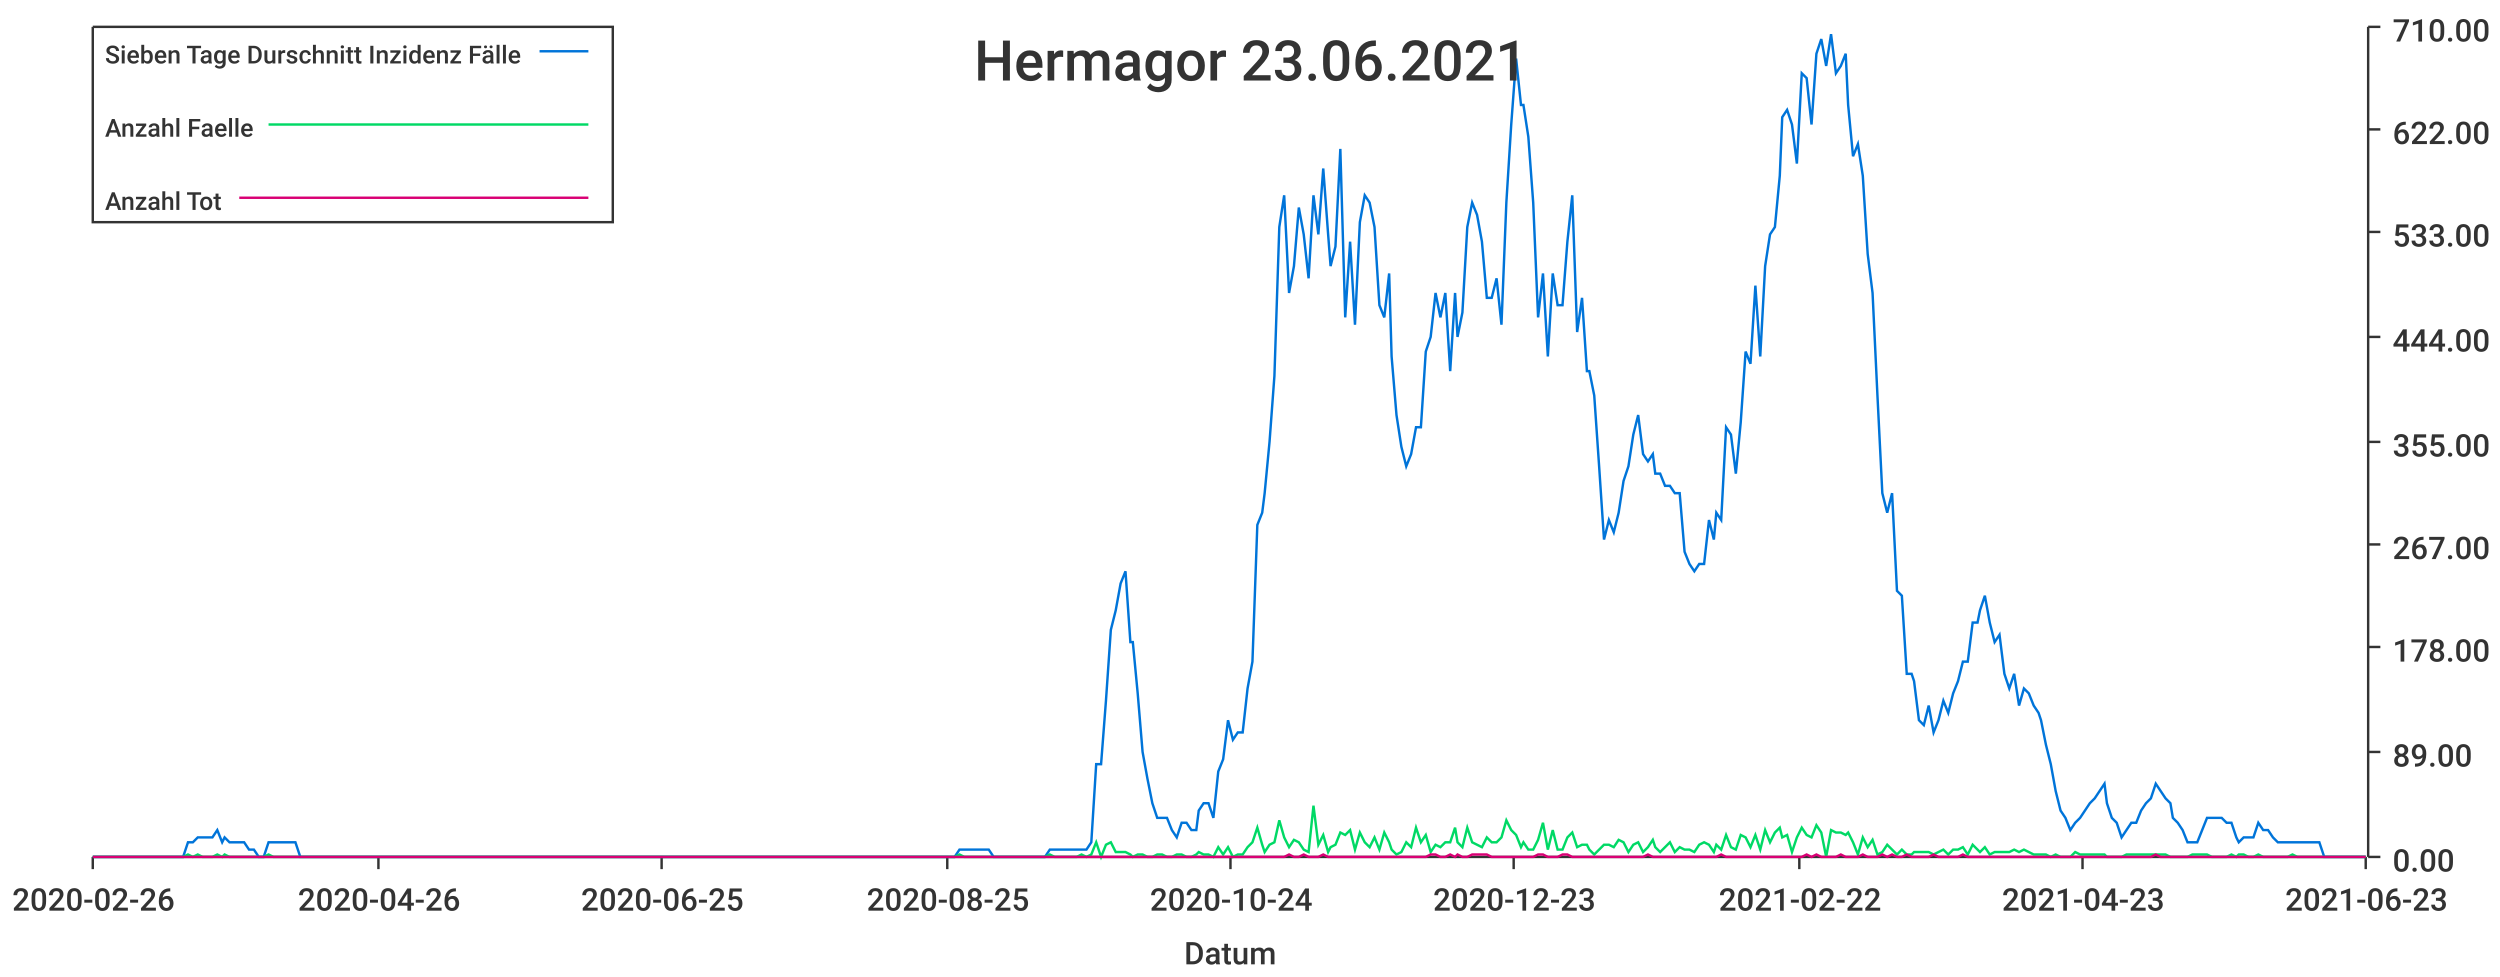
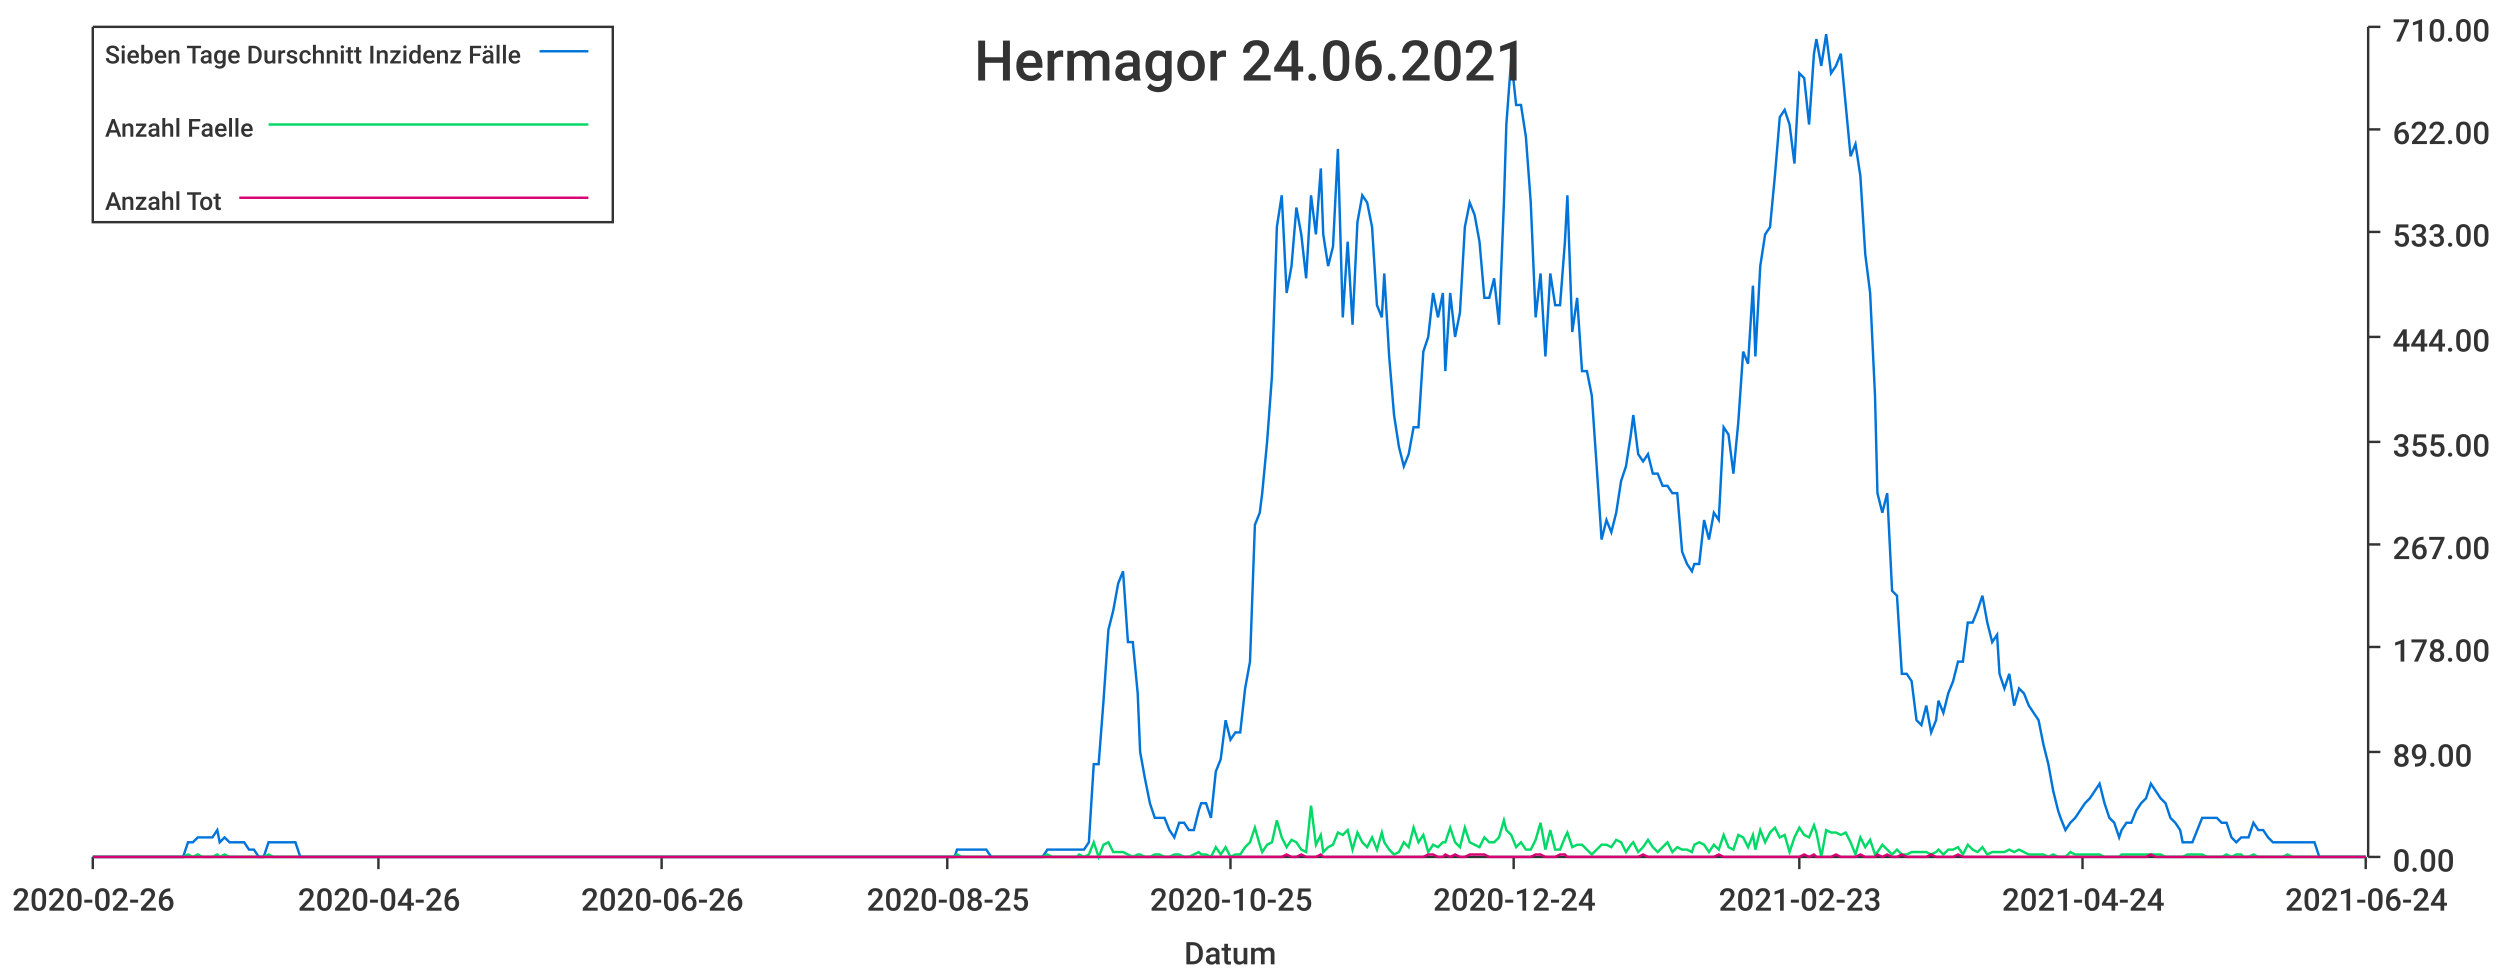
<svg xmlns="http://www.w3.org/2000/svg" width="1024" height="400">\n<path d="M 0 0 L 1024 0 L 1024 400 L 0 400 L 0 0" style="stroke-width:0;stroke:rgba(255,255,255,1.0);fill:rgba(255,255,255,1.0)" />
  <path d="M 38 11 L 969 11 L 969 351 L 38 351 L 38 11" style="stroke-width:0;stroke:rgba(255,255,255,1.0);fill:rgba(255,255,255,1.0)" />
  <path d="M 38 351 L 969 351" style="stroke-width:1;stroke:rgba(51,51,51,1.0);fill:none" />
  <path d="M 38 351 L 38 356" style="stroke-width:1;stroke:rgba(51,51,51,1.0);fill:none" />
  <text x="5" y="373" style="stroke-width:0;stroke:none;fill:rgba(51,51,51,1.0);font-size:12.8px;font-family:'Roboto Medium',sans-serif">2020-02-26</text>
  <path d="M 155 351 L 155 356" style="stroke-width:1;stroke:rgba(51,51,51,1.0);fill:none" />
  <text x="122" y="373" style="stroke-width:0;stroke:none;fill:rgba(51,51,51,1.0);font-size:12.8px;font-family:'Roboto Medium',sans-serif">2020-04-26</text>
  <path d="M 271 351 L 271 356" style="stroke-width:1;stroke:rgba(51,51,51,1.0);fill:none" />
-   <text x="238" y="373" style="stroke-width:0;stroke:none;fill:rgba(51,51,51,1.0);font-size:12.8px;font-family:'Roboto Medium',sans-serif">2020-06-25</text>
+   <text x="238" y="373" style="stroke-width:0;stroke:none;fill:rgba(51,51,51,1.0);font-size:12.8px;font-family:'Roboto Medium',sans-serif">2020-06-26</text>
  <path d="M 388 351 L 388 356" style="stroke-width:1;stroke:rgba(51,51,51,1.0);fill:none" />
  <text x="355" y="373" style="stroke-width:0;stroke:none;fill:rgba(51,51,51,1.0);font-size:12.8px;font-family:'Roboto Medium',sans-serif">2020-08-25</text>
  <path d="M 504 351 L 504 356" style="stroke-width:1;stroke:rgba(51,51,51,1.0);fill:none" />
-   <text x="471" y="373" style="stroke-width:0;stroke:none;fill:rgba(51,51,51,1.0);font-size:12.8px;font-family:'Roboto Medium',sans-serif">2020-10-24</text>
+   <text x="471" y="373" style="stroke-width:0;stroke:none;fill:rgba(51,51,51,1.0);font-size:12.8px;font-family:'Roboto Medium',sans-serif">2020-10-25</text>
  <path d="M 620 351 L 620 356" style="stroke-width:1;stroke:rgba(51,51,51,1.0);fill:none" />
-   <text x="587" y="373" style="stroke-width:0;stroke:none;fill:rgba(51,51,51,1.0);font-size:12.8px;font-family:'Roboto Medium',sans-serif">2020-12-23</text>
+   <text x="587" y="373" style="stroke-width:0;stroke:none;fill:rgba(51,51,51,1.0);font-size:12.8px;font-family:'Roboto Medium',sans-serif">2020-12-24</text>
  <path d="M 737 351 L 737 356" style="stroke-width:1;stroke:rgba(51,51,51,1.0);fill:none" />
-   <text x="704" y="373" style="stroke-width:0;stroke:none;fill:rgba(51,51,51,1.0);font-size:12.8px;font-family:'Roboto Medium',sans-serif">2021-02-22</text>
+   <text x="704" y="373" style="stroke-width:0;stroke:none;fill:rgba(51,51,51,1.0);font-size:12.8px;font-family:'Roboto Medium',sans-serif">2021-02-23</text>
  <path d="M 853 351 L 853 356" style="stroke-width:1;stroke:rgba(51,51,51,1.0);fill:none" />
-   <text x="820" y="373" style="stroke-width:0;stroke:none;fill:rgba(51,51,51,1.0);font-size:12.8px;font-family:'Roboto Medium',sans-serif">2021-04-23</text>
+   <text x="820" y="373" style="stroke-width:0;stroke:none;fill:rgba(51,51,51,1.0);font-size:12.8px;font-family:'Roboto Medium',sans-serif">2021-04-24</text>
  <path d="M 969 351 L 969 356" style="stroke-width:1;stroke:rgba(51,51,51,1.0);fill:none" />
-   <text x="936" y="373" style="stroke-width:0;stroke:none;fill:rgba(51,51,51,1.0);font-size:12.8px;font-family:'Roboto Medium',sans-serif">2021-06-23</text>
+   <text x="936" y="373" style="stroke-width:0;stroke:none;fill:rgba(51,51,51,1.0);font-size:12.8px;font-family:'Roboto Medium',sans-serif">2021-06-24</text>
  <text x="485" y="395" style="stroke-width:0;stroke:none;fill:rgba(51,51,51,1.0);font-size:12.8px;font-family:'Roboto Medium',sans-serif">Datum</text>
  <path d="M 970 351 L 970 11" style="stroke-width:1;stroke:rgba(51,51,51,1.0);fill:none" />
  <path d="M 970 351 L 975 351" style="stroke-width:1;stroke:rgba(51,51,51,1.0);fill:none" />
  <text x="980" y="357" style="stroke-width:0;stroke:none;fill:rgba(51,51,51,1.0);font-size:12.8px;font-family:'Roboto Medium',sans-serif">0.00</text>
  <path d="M 970 308 L 975 308" style="stroke-width:1;stroke:rgba(51,51,51,1.0);fill:none" />
  <text x="980" y="314" style="stroke-width:0;stroke:none;fill:rgba(51,51,51,1.0);font-size:12.8px;font-family:'Roboto Medium',sans-serif">89.00</text>
  <path d="M 970 265 L 975 265" style="stroke-width:1;stroke:rgba(51,51,51,1.0);fill:none" />
  <text x="980" y="271" style="stroke-width:0;stroke:none;fill:rgba(51,51,51,1.0);font-size:12.8px;font-family:'Roboto Medium',sans-serif">178.00</text>
  <path d="M 970 223 L 975 223" style="stroke-width:1;stroke:rgba(51,51,51,1.0);fill:none" />
  <text x="980" y="229" style="stroke-width:0;stroke:none;fill:rgba(51,51,51,1.0);font-size:12.8px;font-family:'Roboto Medium',sans-serif">267.00</text>
  <path d="M 970 181 L 975 181" style="stroke-width:1;stroke:rgba(51,51,51,1.0);fill:none" />
  <text x="980" y="187" style="stroke-width:0;stroke:none;fill:rgba(51,51,51,1.0);font-size:12.8px;font-family:'Roboto Medium',sans-serif">355.00</text>
  <path d="M 970 138 L 975 138" style="stroke-width:1;stroke:rgba(51,51,51,1.0);fill:none" />
  <text x="980" y="144" style="stroke-width:0;stroke:none;fill:rgba(51,51,51,1.0);font-size:12.8px;font-family:'Roboto Medium',sans-serif">444.00</text>
  <path d="M 970 95 L 975 95" style="stroke-width:1;stroke:rgba(51,51,51,1.0);fill:none" />
  <text x="980" y="101" style="stroke-width:0;stroke:none;fill:rgba(51,51,51,1.0);font-size:12.8px;font-family:'Roboto Medium',sans-serif">533.00</text>
  <path d="M 970 53 L 975 53" style="stroke-width:1;stroke:rgba(51,51,51,1.0);fill:none" />
  <text x="980" y="59" style="stroke-width:0;stroke:none;fill:rgba(51,51,51,1.0);font-size:12.8px;font-family:'Roboto Medium',sans-serif">622.00</text>
  <path d="M 970 11 L 975 11" style="stroke-width:1;stroke:rgba(51,51,51,1.0);fill:none" />
  <text x="980" y="17" style="stroke-width:0;stroke:none;fill:rgba(51,51,51,1.0);font-size:12.8px;font-family:'Roboto Medium',sans-serif">710.00</text>
-   <path d="M 38 351 L 40 351 L 42 351 L 44 351 L 46 351 L 48 351 L 50 351 L 52 351 L 54 351 L 56 351 L 58 351 L 60 351 L 62 351 L 64 351 L 65 351 L 67 351 L 69 351 L 71 351 L 73 351 L 75 351 L 77 345 L 79 345 L 81 343 L 83 343 L 85 343 L 87 343 L 89 340 L 91 345 L 92 343 L 94 345 L 96 345 L 98 345 L 100 345 L 102 348 L 104 348 L 106 351 L 108 351 L 110 345 L 112 345 L 114 345 L 116 345 L 118 345 L 119 345 L 121 345 L 123 351 L 125 351 L 127 351 L 129 351 L 131 351 L 133 351 L 135 351 L 137 351 L 139 351 L 141 351 L 143 351 L 145 351 L 146 351 L 148 351 L 150 351 L 152 351 L 154 351 L 156 351 L 158 351 L 160 351 L 162 351 L 164 351 L 166 351 L 168 351 L 170 351 L 171 351 L 173 351 L 175 351 L 177 351 L 179 351 L 181 351 L 183 351 L 185 351 L 187 351 L 189 351 L 191 351 L 193 351 L 195 351 L 197 351 L 198 351 L 200 351 L 202 351 L 204 351 L 206 351 L 208 351 L 210 351 L 212 351 L 214 351 L 216 351 L 218 351 L 220 351 L 222 351 L 224 351 L 225 351 L 227 351 L 229 351 L 231 351 L 233 351 L 235 351 L 237 351 L 239 351 L 241 351 L 243 351 L 245 351 L 247 351 L 249 351 L 251 351 L 252 351 L 254 351 L 256 351 L 258 351 L 260 351 L 262 351 L 264 351 L 266 351 L 268 351 L 270 351 L 272 351 L 274 351 L 276 351 L 278 351 L 279 351 L 281 351 L 283 351 L 285 351 L 287 351 L 289 351 L 291 351 L 293 351 L 295 351 L 297 351 L 299 351 L 301 351 L 303 351 L 304 351 L 306 351 L 308 351 L 310 351 L 312 351 L 314 351 L 316 351 L 318 351 L 320 351 L 322 351 L 324 351 L 326 351 L 328 351 L 330 351 L 331 351 L 333 351 L 335 351 L 337 351 L 339 351 L 341 351 L 343 351 L 345 351 L 347 351 L 349 351 L 351 351 L 353 351 L 355 351 L 357 351 L 358 351 L 360 351 L 362 351 L 364 351 L 366 351 L 368 351 L 370 351 L 372 351 L 374 351 L 376 351 L 378 351 L 380 351 L 382 351 L 384 351 L 385 351 L 387 351 L 389 351 L 391 351 L 393 348 L 395 348 L 397 348 L 399 348 L 401 348 L 403 348 L 405 348 L 407 351 L 409 351 L 411 351 L 412 351 L 414 351 L 416 351 L 418 351 L 420 351 L 422 351 L 424 351 L 426 351 L 428 351 L 430 348 L 432 348 L 434 348 L 436 348 L 437 348 L 439 348 L 441 348 L 443 348 L 445 348 L 447 345 L 449 313 L 451 313 L 453 287 L 455 258 L 457 250 L 459 239 L 461 234 L 463 263 L 464 263 L 466 284 L 468 308 L 470 319 L 472 329 L 474 335 L 476 335 L 478 335 L 480 340 L 482 343 L 484 337 L 486 337 L 488 340 L 490 340 L 491 332 L 493 329 L 495 329 L 497 335 L 499 316 L 501 311 L 503 295 L 505 303 L 507 300 L 509 300 L 511 282 L 513 271 L 515 215 L 517 210 L 518 202 L 520 181 L 522 154 L 524 93 L 526 80 L 528 120 L 530 109 L 532 85 L 534 96 L 536 114 L 538 80 L 540 96 L 542 69 L 544 96 L 545 109 L 547 101 L 549 61 L 551 130 L 553 99 L 555 133 L 557 91 L 559 80 L 561 83 L 563 93 L 565 125 L 567 130 L 569 112 L 570 146 L 572 170 L 574 183 L 576 191 L 578 186 L 580 175 L 582 175 L 584 144 L 586 138 L 588 120 L 590 130 L 592 120 L 594 152 L 596 120 L 597 138 L 599 128 L 601 93 L 603 83 L 605 88 L 607 99 L 609 122 L 611 122 L 613 114 L 615 133 L 617 83 L 619 51 L 621 24 L 623 43 L 624 43 L 626 56 L 628 83 L 630 130 L 632 112 L 634 146 L 636 112 L 638 125 L 640 125 L 642 99 L 644 80 L 646 136 L 648 122 L 650 152 L 651 152 L 653 162 L 655 191 L 657 221 L 659 213 L 661 218 L 663 210 L 665 197 L 667 191 L 669 178 L 671 170 L 673 186 L 675 189 L 677 186 L 678 194 L 680 194 L 682 199 L 684 199 L 686 202 L 688 202 L 690 226 L 692 231 L 694 234 L 696 231 L 698 231 L 700 213 L 702 221 L 703 210 L 705 213 L 707 175 L 709 178 L 711 194 L 713 173 L 715 144 L 717 149 L 719 117 L 721 146 L 723 109 L 725 96 L 727 93 L 729 72 L 730 48 L 732 45 L 734 51 L 736 67 L 738 30 L 740 32 L 742 51 L 744 22 L 746 16 L 748 27 L 750 14 L 752 30 L 754 27 L 756 22 L 757 43 L 759 64 L 761 59 L 763 72 L 765 104 L 767 120 L 769 162 L 771 202 L 773 210 L 775 202 L 777 242 L 779 244 L 781 276 L 783 276 L 784 279 L 786 295 L 788 297 L 790 289 L 792 300 L 794 295 L 796 287 L 798 292 L 800 284 L 802 279 L 804 271 L 806 271 L 808 255 L 810 255 L 811 250 L 813 244 L 815 255 L 817 263 L 819 260 L 821 276 L 823 282 L 825 276 L 827 289 L 829 282 L 831 284 L 833 289 L 835 292 L 836 295 L 838 305 L 840 313 L 842 324 L 844 332 L 846 335 L 848 340 L 850 337 L 852 335 L 854 332 L 856 329 L 858 327 L 860 324 L 862 321 L 863 329 L 865 335 L 867 337 L 869 343 L 871 340 L 873 337 L 875 337 L 877 332 L 879 329 L 881 327 L 883 321 L 885 324 L 887 327 L 889 329 L 890 335 L 892 337 L 894 340 L 896 345 L 898 345 L 900 345 L 902 340 L 904 335 L 906 335 L 908 335 L 910 335 L 912 337 L 914 337 L 916 343 L 917 345 L 919 343 L 921 343 L 923 343 L 925 337 L 927 340 L 929 340 L 931 343 L 933 345 L 935 345 L 937 345 L 939 345 L 941 345 L 943 345 L 944 345 L 946 345 L 948 345 L 950 345 L 952 351 L 954 351 L 956 351 L 958 351 L 960 351 L 962 351 L 964 351 L 966 351 L 968 351 L 969 351" style="stroke-width:1;stroke:rgba(0,116,217,1.0);fill:none" />
-   <path d="M 38 351 L 40 351 L 42 351 L 44 351 L 46 351 L 48 351 L 50 351 L 52 351 L 54 351 L 56 351 L 58 351 L 60 351 L 62 351 L 64 351 L 65 351 L 67 351 L 69 351 L 71 351 L 73 351 L 75 351 L 77 350 L 79 351 L 81 350 L 83 351 L 85 351 L 87 351 L 89 350 L 91 351 L 92 350 L 94 351 L 96 351 L 98 351 L 100 351 L 102 351 L 104 351 L 106 351 L 108 351 L 110 350 L 112 351 L 114 351 L 116 351 L 118 351 L 119 351 L 121 351 L 123 351 L 125 351 L 127 351 L 129 351 L 131 351 L 133 351 L 135 351 L 137 351 L 139 351 L 141 351 L 143 351 L 145 351 L 146 351 L 148 351 L 150 351 L 152 351 L 154 351 L 156 351 L 158 351 L 160 351 L 162 351 L 164 351 L 166 351 L 168 351 L 170 351 L 171 351 L 173 351 L 175 351 L 177 351 L 179 351 L 181 351 L 183 351 L 185 351 L 187 351 L 189 351 L 191 351 L 193 351 L 195 351 L 197 351 L 198 351 L 200 351 L 202 351 L 204 351 L 206 351 L 208 351 L 210 351 L 212 351 L 214 351 L 216 351 L 218 351 L 220 351 L 222 351 L 224 351 L 225 351 L 227 351 L 229 351 L 231 351 L 233 351 L 235 351 L 237 351 L 239 351 L 241 351 L 243 351 L 245 351 L 247 351 L 249 351 L 251 351 L 252 351 L 254 351 L 256 351 L 258 351 L 260 351 L 262 351 L 264 351 L 266 351 L 268 351 L 270 351 L 272 351 L 274 351 L 276 351 L 278 351 L 279 351 L 281 351 L 283 351 L 285 351 L 287 351 L 289 351 L 291 351 L 293 351 L 295 351 L 297 351 L 299 351 L 301 351 L 303 351 L 304 351 L 306 351 L 308 351 L 310 351 L 312 351 L 314 351 L 316 351 L 318 351 L 320 351 L 322 351 L 324 351 L 326 351 L 328 351 L 330 351 L 331 351 L 333 351 L 335 351 L 337 351 L 339 351 L 341 351 L 343 351 L 345 351 L 347 351 L 349 351 L 351 351 L 353 351 L 355 351 L 357 351 L 358 351 L 360 351 L 362 351 L 364 351 L 366 351 L 368 351 L 370 351 L 372 351 L 374 351 L 376 351 L 378 351 L 380 351 L 382 351 L 384 351 L 385 351 L 387 351 L 389 351 L 391 351 L 393 350 L 395 351 L 397 351 L 399 351 L 401 351 L 403 351 L 405 351 L 407 351 L 409 351 L 411 351 L 412 351 L 414 351 L 416 351 L 418 351 L 420 351 L 422 351 L 424 351 L 426 351 L 428 351 L 430 350 L 432 351 L 434 351 L 436 351 L 437 351 L 439 351 L 441 351 L 443 350 L 445 351 L 447 350 L 449 345 L 451 351 L 453 346 L 455 345 L 457 349 L 459 349 L 461 349 L 463 350 L 464 351 L 466 350 L 468 350 L 470 351 L 472 351 L 474 350 L 476 350 L 478 351 L 480 351 L 482 350 L 484 350 L 486 351 L 488 351 L 490 350 L 491 349 L 493 350 L 495 350 L 497 351 L 499 347 L 501 350 L 503 347 L 505 351 L 507 350 L 509 350 L 511 347 L 513 345 L 515 339 L 517 346 L 518 349 L 520 346 L 522 345 L 524 336 L 526 343 L 528 347 L 530 344 L 532 345 L 534 348 L 536 349 L 538 330 L 540 346 L 542 342 L 544 349 L 545 347 L 547 346 L 549 341 L 551 342 L 553 340 L 555 348 L 557 341 L 559 345 L 561 347 L 563 343 L 565 348 L 567 341 L 569 345 L 570 348 L 572 350 L 574 349 L 576 345 L 578 347 L 580 339 L 582 345 L 584 342 L 586 349 L 588 346 L 590 347 L 592 345 L 594 345 L 596 339 L 597 345 L 599 347 L 601 339 L 603 345 L 605 346 L 607 347 L 609 343 L 611 345 L 613 345 L 615 343 L 617 336 L 619 340 L 621 342 L 623 347 L 624 345 L 626 348 L 628 348 L 630 344 L 632 337 L 634 348 L 636 340 L 638 348 L 640 348 L 642 343 L 644 341 L 646 347 L 648 346 L 650 346 L 651 348 L 653 350 L 655 348 L 657 346 L 659 346 L 661 347 L 663 344 L 665 345 L 667 349 L 669 346 L 671 345 L 673 349 L 675 347 L 677 344 L 678 347 L 680 349 L 682 347 L 684 345 L 686 349 L 688 347 L 690 348 L 692 348 L 694 349 L 696 346 L 698 345 L 700 346 L 702 349 L 703 346 L 705 348 L 707 342 L 709 347 L 711 348 L 713 342 L 715 343 L 717 347 L 719 342 L 721 348 L 723 340 L 725 345 L 727 341 L 729 339 L 730 343 L 732 342 L 734 349 L 736 343 L 738 339 L 740 342 L 742 343 L 744 338 L 746 341 L 748 351 L 750 340 L 752 341 L 754 341 L 756 342 L 757 341 L 759 345 L 761 350 L 763 343 L 765 347 L 767 344 L 769 350 L 771 349 L 773 346 L 775 348 L 777 350 L 779 348 L 781 350 L 783 350 L 784 349 L 786 349 L 788 349 L 790 349 L 792 350 L 794 349 L 796 348 L 798 350 L 800 348 L 802 348 L 804 347 L 806 350 L 808 346 L 810 348 L 811 349 L 813 347 L 815 350 L 817 349 L 819 349 L 821 349 L 823 349 L 825 348 L 827 349 L 829 348 L 831 349 L 833 350 L 835 350 L 836 350 L 838 350 L 840 351 L 842 350 L 844 351 L 846 351 L 848 351 L 850 349 L 852 350 L 854 350 L 856 350 L 858 350 L 860 350 L 862 350 L 863 351 L 865 351 L 867 351 L 869 351 L 871 350 L 873 350 L 875 350 L 877 350 L 879 350 L 881 350 L 883 350 L 885 350 L 887 350 L 889 351 L 890 351 L 892 351 L 894 351 L 896 351 L 898 350 L 900 350 L 902 350 L 904 350 L 906 351 L 908 351 L 910 351 L 912 351 L 914 350 L 916 351 L 917 350 L 919 350 L 921 351 L 923 351 L 925 350 L 927 351 L 929 351 L 931 351 L 933 351 L 935 351 L 937 351 L 939 350 L 941 351 L 943 351 L 944 351 L 946 351 L 948 351 L 950 351 L 952 351 L 954 351 L 956 351 L 958 351 L 960 351 L 962 351 L 964 351 L 966 351 L 968 351 L 969 351" style="stroke-width:1;stroke:rgba(0,217,101,1.0);fill:none" />
-   <path d="M 38 351 L 40 351 L 42 351 L 44 351 L 46 351 L 48 351 L 50 351 L 52 351 L 54 351 L 56 351 L 58 351 L 60 351 L 62 351 L 64 351 L 65 351 L 67 351 L 69 351 L 71 351 L 73 351 L 75 351 L 77 351 L 79 351 L 81 351 L 83 351 L 85 351 L 87 351 L 89 351 L 91 351 L 92 351 L 94 351 L 96 351 L 98 351 L 100 351 L 102 351 L 104 351 L 106 351 L 108 351 L 110 351 L 112 351 L 114 351 L 116 351 L 118 351 L 119 351 L 121 351 L 123 351 L 125 351 L 127 351 L 129 351 L 131 351 L 133 351 L 135 351 L 137 351 L 139 351 L 141 351 L 143 351 L 145 351 L 146 351 L 148 351 L 150 351 L 152 351 L 154 351 L 156 351 L 158 351 L 160 351 L 162 351 L 164 351 L 166 351 L 168 351 L 170 351 L 171 351 L 173 351 L 175 351 L 177 351 L 179 351 L 181 351 L 183 351 L 185 351 L 187 351 L 189 351 L 191 351 L 193 351 L 195 351 L 197 351 L 198 351 L 200 351 L 202 351 L 204 351 L 206 351 L 208 351 L 210 351 L 212 351 L 214 351 L 216 351 L 218 351 L 220 351 L 222 351 L 224 351 L 225 351 L 227 351 L 229 351 L 231 351 L 233 351 L 235 351 L 237 351 L 239 351 L 241 351 L 243 351 L 245 351 L 247 351 L 249 351 L 251 351 L 252 351 L 254 351 L 256 351 L 258 351 L 260 351 L 262 351 L 264 351 L 266 351 L 268 351 L 270 351 L 272 351 L 274 351 L 276 351 L 278 351 L 279 351 L 281 351 L 283 351 L 285 351 L 287 351 L 289 351 L 291 351 L 293 351 L 295 351 L 297 351 L 299 351 L 301 351 L 303 351 L 304 351 L 306 351 L 308 351 L 310 351 L 312 351 L 314 351 L 316 351 L 318 351 L 320 351 L 322 351 L 324 351 L 326 351 L 328 351 L 330 351 L 331 351 L 333 351 L 335 351 L 337 351 L 339 351 L 341 351 L 343 351 L 345 351 L 347 351 L 349 351 L 351 351 L 353 351 L 355 351 L 357 351 L 358 351 L 360 351 L 362 351 L 364 351 L 366 351 L 368 351 L 370 351 L 372 351 L 374 351 L 376 351 L 378 351 L 380 351 L 382 351 L 384 351 L 385 351 L 387 351 L 389 351 L 391 351 L 393 351 L 395 351 L 397 351 L 399 351 L 401 351 L 403 351 L 405 351 L 407 351 L 409 351 L 411 351 L 412 351 L 414 351 L 416 351 L 418 351 L 420 351 L 422 351 L 424 351 L 426 351 L 428 351 L 430 351 L 432 351 L 434 351 L 436 351 L 437 351 L 439 351 L 441 351 L 443 351 L 445 351 L 447 351 L 449 351 L 451 351 L 453 351 L 455 351 L 457 351 L 459 351 L 461 351 L 463 351 L 464 351 L 466 351 L 468 351 L 470 351 L 472 351 L 474 351 L 476 351 L 478 351 L 480 351 L 482 351 L 484 351 L 486 351 L 488 351 L 490 351 L 491 351 L 493 351 L 495 351 L 497 351 L 499 351 L 501 351 L 503 351 L 505 351 L 507 351 L 509 351 L 511 351 L 513 351 L 515 351 L 517 351 L 518 351 L 520 351 L 522 351 L 524 351 L 526 351 L 528 350 L 530 351 L 532 351 L 534 350 L 536 351 L 538 351 L 540 351 L 542 350 L 544 351 L 545 351 L 547 351 L 549 351 L 551 351 L 553 351 L 555 351 L 557 351 L 559 351 L 561 351 L 563 351 L 565 351 L 567 351 L 569 351 L 570 351 L 572 351 L 574 351 L 576 351 L 578 351 L 580 351 L 582 351 L 584 351 L 586 350 L 588 350 L 590 351 L 592 351 L 594 350 L 596 351 L 597 350 L 599 351 L 601 351 L 603 350 L 605 350 L 607 350 L 609 350 L 611 351 L 613 351 L 615 351 L 617 351 L 619 351 L 621 351 L 623 351 L 624 351 L 626 351 L 628 351 L 630 350 L 632 350 L 634 351 L 636 351 L 638 351 L 640 350 L 642 350 L 644 351 L 646 351 L 648 351 L 650 351 L 651 351 L 653 351 L 655 351 L 657 351 L 659 351 L 661 351 L 663 351 L 665 351 L 667 351 L 669 351 L 671 351 L 673 351 L 675 350 L 677 351 L 678 351 L 680 351 L 682 351 L 684 351 L 686 351 L 688 351 L 690 351 L 692 351 L 694 351 L 696 351 L 698 351 L 700 351 L 702 351 L 703 351 L 705 350 L 707 351 L 709 351 L 711 351 L 713 351 L 715 351 L 717 351 L 719 351 L 721 351 L 723 351 L 725 351 L 727 351 L 729 351 L 730 351 L 732 351 L 734 351 L 736 351 L 738 351 L 740 350 L 742 351 L 744 350 L 746 351 L 748 351 L 750 351 L 752 351 L 754 350 L 756 351 L 757 351 L 759 351 L 761 351 L 763 350 L 765 351 L 767 351 L 769 351 L 771 350 L 773 351 L 775 350 L 777 351 L 779 351 L 781 350 L 783 351 L 784 351 L 786 351 L 788 351 L 790 351 L 792 350 L 794 351 L 796 351 L 798 351 L 800 351 L 802 351 L 804 350 L 806 351 L 808 351 L 810 351 L 811 351 L 813 351 L 815 351 L 817 351 L 819 351 L 821 351 L 823 351 L 825 351 L 827 351 L 829 351 L 831 351 L 833 351 L 835 351 L 836 351 L 838 351 L 840 351 L 842 351 L 844 351 L 846 351 L 848 351 L 850 351 L 852 351 L 854 351 L 856 351 L 858 351 L 860 351 L 862 351 L 863 351 L 865 351 L 867 351 L 869 351 L 871 351 L 873 351 L 875 351 L 877 351 L 879 351 L 881 351 L 883 350 L 885 351 L 887 351 L 889 351 L 890 351 L 892 351 L 894 351 L 896 351 L 898 351 L 900 351 L 902 351 L 904 351 L 906 351 L 908 351 L 910 351 L 912 351 L 914 351 L 916 351 L 917 351 L 919 351 L 921 351 L 923 351 L 925 351 L 927 351 L 929 351 L 931 351 L 933 351 L 935 351 L 937 351 L 939 351 L 941 351 L 943 351 L 944 351 L 946 351 L 948 351 L 950 351 L 952 351 L 954 351 L 956 351 L 958 351 L 960 351 L 962 351 L 964 351 L 966 351 L 968 351 L 969 351" style="stroke-width:1;stroke:rgba(217,0,116,1.0);fill:none" />
-   <text x="399" y="33" style="stroke-width:0;stroke:none;fill:rgba(51,51,51,1.0);font-size:23.0px;font-family:'Roboto Medium',sans-serif">Hermagor 23.06.2021</text>
+   <path d="M 38 351 L 40 351 L 42 351 L 44 351 L 46 351 L 48 351 L 50 351 L 52 351 L 54 351 L 56 351 L 58 351 L 60 351 L 62 351 L 64 351 L 65 351 L 67 351 L 69 351 L 71 351 L 73 351 L 75 351 L 77 345 L 79 345 L 81 343 L 83 343 L 85 343 L 87 343 L 89 340 L 90 345 L 92 343 L 94 345 L 96 345 L 98 345 L 100 345 L 102 348 L 104 348 L 106 351 L 108 351 L 110 345 L 112 345 L 114 345 L 115 345 L 117 345 L 119 345 L 121 345 L 123 351 L 125 351 L 127 351 L 129 351 L 131 351 L 133 351 L 135 351 L 137 351 L 139 351 L 140 351 L 142 351 L 144 351 L 146 351 L 148 351 L 150 351 L 152 351 L 154 351 L 156 351 L 158 351 L 160 351 L 162 351 L 164 351 L 165 351 L 167 351 L 169 351 L 171 351 L 173 351 L 175 351 L 177 351 L 179 351 L 181 351 L 183 351 L 185 351 L 187 351 L 189 351 L 190 351 L 192 351 L 194 351 L 196 351 L 198 351 L 200 351 L 202 351 L 204 351 L 206 351 L 208 351 L 210 351 L 212 351 L 214 351 L 215 351 L 217 351 L 219 351 L 221 351 L 223 351 L 225 351 L 227 351 L 229 351 L 231 351 L 233 351 L 235 351 L 237 351 L 239 351 L 240 351 L 242 351 L 244 351 L 246 351 L 248 351 L 250 351 L 252 351 L 254 351 L 256 351 L 258 351 L 260 351 L 262 351 L 264 351 L 265 351 L 267 351 L 269 351 L 271 351 L 273 351 L 275 351 L 277 351 L 279 351 L 281 351 L 283 351 L 285 351 L 287 351 L 289 351 L 290 351 L 292 351 L 294 351 L 296 351 L 298 351 L 300 351 L 302 351 L 304 351 L 306 351 L 308 351 L 310 351 L 312 351 L 314 351 L 315 351 L 317 351 L 319 351 L 321 351 L 323 351 L 325 351 L 327 351 L 329 351 L 331 351 L 333 351 L 335 351 L 337 351 L 339 351 L 340 351 L 342 351 L 344 351 L 346 351 L 348 351 L 350 351 L 352 351 L 354 351 L 356 351 L 358 351 L 360 351 L 362 351 L 364 351 L 366 351 L 367 351 L 369 351 L 371 351 L 373 351 L 375 351 L 377 351 L 379 351 L 381 351 L 383 351 L 385 351 L 387 351 L 389 351 L 391 351 L 392 348 L 394 348 L 396 348 L 398 348 L 400 348 L 402 348 L 404 348 L 406 351 L 408 351 L 410 351 L 412 351 L 414 351 L 416 351 L 417 351 L 419 351 L 421 351 L 423 351 L 425 351 L 427 351 L 429 348 L 431 348 L 433 348 L 435 348 L 437 348 L 439 348 L 441 348 L 442 348 L 444 348 L 446 345 L 448 313 L 450 313 L 452 287 L 454 258 L 456 250 L 458 239 L 460 234 L 462 263 L 464 263 L 466 284 L 467 308 L 469 319 L 471 329 L 473 335 L 475 335 L 477 335 L 479 340 L 481 343 L 483 337 L 485 337 L 487 340 L 489 340 L 491 332 L 492 329 L 494 329 L 496 335 L 498 316 L 500 311 L 502 295 L 504 303 L 506 300 L 508 300 L 510 282 L 512 271 L 514 215 L 516 210 L 517 202 L 519 181 L 521 154 L 523 93 L 525 80 L 527 120 L 529 109 L 531 85 L 533 96 L 535 114 L 537 80 L 539 96 L 541 69 L 542 96 L 544 109 L 546 101 L 548 61 L 550 130 L 552 99 L 554 133 L 556 91 L 558 80 L 560 83 L 562 93 L 564 125 L 566 130 L 567 112 L 569 146 L 571 170 L 573 183 L 575 191 L 577 186 L 579 175 L 581 175 L 583 144 L 585 138 L 587 120 L 589 130 L 591 120 L 592 152 L 594 120 L 596 138 L 598 128 L 600 93 L 602 83 L 604 88 L 606 99 L 608 122 L 610 122 L 612 114 L 614 133 L 616 83 L 617 51 L 619 24 L 621 43 L 623 43 L 625 56 L 627 83 L 629 130 L 631 112 L 633 146 L 635 112 L 637 125 L 639 125 L 641 99 L 642 80 L 644 136 L 646 122 L 648 152 L 650 152 L 652 162 L 654 191 L 656 221 L 658 213 L 660 218 L 662 210 L 664 197 L 666 191 L 668 178 L 669 170 L 671 186 L 673 189 L 675 186 L 677 194 L 679 194 L 681 199 L 683 199 L 685 202 L 687 202 L 689 226 L 691 231 L 693 234 L 694 231 L 696 231 L 698 213 L 700 221 L 702 210 L 704 213 L 706 175 L 708 178 L 710 194 L 712 173 L 714 144 L 716 149 L 718 117 L 719 146 L 721 109 L 723 96 L 725 93 L 727 72 L 729 48 L 731 45 L 733 51 L 735 67 L 737 30 L 739 32 L 741 51 L 743 22 L 744 16 L 746 27 L 748 14 L 750 30 L 752 27 L 754 22 L 756 43 L 758 64 L 760 59 L 762 72 L 764 104 L 766 120 L 768 162 L 769 202 L 771 210 L 773 202 L 775 242 L 777 244 L 779 276 L 781 276 L 783 279 L 785 295 L 787 297 L 789 289 L 791 300 L 793 295 L 794 287 L 796 292 L 798 284 L 800 279 L 802 271 L 804 271 L 806 255 L 808 255 L 810 250 L 812 244 L 814 255 L 816 263 L 818 260 L 819 276 L 821 282 L 823 276 L 825 289 L 827 282 L 829 284 L 831 289 L 833 292 L 835 295 L 837 305 L 839 313 L 841 324 L 843 332 L 844 335 L 846 340 L 848 337 L 850 335 L 852 332 L 854 329 L 856 327 L 858 324 L 860 321 L 862 329 L 864 335 L 866 337 L 868 343 L 869 340 L 871 337 L 873 337 L 875 332 L 877 329 L 879 327 L 881 321 L 883 324 L 885 327 L 887 329 L 889 335 L 891 337 L 893 340 L 894 345 L 896 345 L 898 345 L 900 340 L 902 335 L 904 335 L 906 335 L 908 335 L 910 337 L 912 337 L 914 343 L 916 345 L 918 343 L 919 343 L 921 343 L 923 337 L 925 340 L 927 340 L 929 343 L 931 345 L 933 345 L 935 345 L 937 345 L 939 345 L 941 345 L 943 345 L 944 345 L 946 345 L 948 345 L 950 351 L 952 351 L 954 351 L 956 351 L 958 351 L 960 351 L 962 351 L 964 351 L 966 351 L 968 351 L 969 351" style="stroke-width:1;stroke:rgba(0,116,217,1.0);fill:none" />
+   <path d="M 38 351 L 40 351 L 42 351 L 44 351 L 46 351 L 48 351 L 50 351 L 52 351 L 54 351 L 56 351 L 58 351 L 60 351 L 62 351 L 64 351 L 65 351 L 67 351 L 69 351 L 71 351 L 73 351 L 75 351 L 77 350 L 79 351 L 81 350 L 83 351 L 85 351 L 87 351 L 89 350 L 90 351 L 92 350 L 94 351 L 96 351 L 98 351 L 100 351 L 102 351 L 104 351 L 106 351 L 108 351 L 110 350 L 112 351 L 114 351 L 115 351 L 117 351 L 119 351 L 121 351 L 123 351 L 125 351 L 127 351 L 129 351 L 131 351 L 133 351 L 135 351 L 137 351 L 139 351 L 140 351 L 142 351 L 144 351 L 146 351 L 148 351 L 150 351 L 152 351 L 154 351 L 156 351 L 158 351 L 160 351 L 162 351 L 164 351 L 165 351 L 167 351 L 169 351 L 171 351 L 173 351 L 175 351 L 177 351 L 179 351 L 181 351 L 183 351 L 185 351 L 187 351 L 189 351 L 190 351 L 192 351 L 194 351 L 196 351 L 198 351 L 200 351 L 202 351 L 204 351 L 206 351 L 208 351 L 210 351 L 212 351 L 214 351 L 215 351 L 217 351 L 219 351 L 221 351 L 223 351 L 225 351 L 227 351 L 229 351 L 231 351 L 233 351 L 235 351 L 237 351 L 239 351 L 240 351 L 242 351 L 244 351 L 246 351 L 248 351 L 250 351 L 252 351 L 254 351 L 256 351 L 258 351 L 260 351 L 262 351 L 264 351 L 265 351 L 267 351 L 269 351 L 271 351 L 273 351 L 275 351 L 277 351 L 279 351 L 281 351 L 283 351 L 285 351 L 287 351 L 289 351 L 290 351 L 292 351 L 294 351 L 296 351 L 298 351 L 300 351 L 302 351 L 304 351 L 306 351 L 308 351 L 310 351 L 312 351 L 314 351 L 315 351 L 317 351 L 319 351 L 321 351 L 323 351 L 325 351 L 327 351 L 329 351 L 331 351 L 333 351 L 335 351 L 337 351 L 339 351 L 340 351 L 342 351 L 344 351 L 346 351 L 348 351 L 350 351 L 352 351 L 354 351 L 356 351 L 358 351 L 360 351 L 362 351 L 364 351 L 366 351 L 367 351 L 369 351 L 371 351 L 373 351 L 375 351 L 377 351 L 379 351 L 381 351 L 383 351 L 385 351 L 387 351 L 389 351 L 391 351 L 392 350 L 394 351 L 396 351 L 398 351 L 400 351 L 402 351 L 404 351 L 406 351 L 408 351 L 410 351 L 412 351 L 414 351 L 416 351 L 417 351 L 419 351 L 421 351 L 423 351 L 425 351 L 427 351 L 429 350 L 431 351 L 433 351 L 435 351 L 437 351 L 439 351 L 441 351 L 442 350 L 444 351 L 446 350 L 448 345 L 450 351 L 452 346 L 454 345 L 456 349 L 458 349 L 460 349 L 462 350 L 464 351 L 466 350 L 467 350 L 469 351 L 471 351 L 473 350 L 475 350 L 477 351 L 479 351 L 481 350 L 483 350 L 485 351 L 487 351 L 489 350 L 491 349 L 492 350 L 494 350 L 496 351 L 498 347 L 500 350 L 502 347 L 504 351 L 506 350 L 508 350 L 510 347 L 512 345 L 514 339 L 516 346 L 517 349 L 519 346 L 521 345 L 523 336 L 525 343 L 527 347 L 529 344 L 531 345 L 533 348 L 535 349 L 537 330 L 539 346 L 541 342 L 542 349 L 544 347 L 546 346 L 548 341 L 550 342 L 552 340 L 554 348 L 556 341 L 558 345 L 560 347 L 562 343 L 564 348 L 566 341 L 567 345 L 569 348 L 571 350 L 573 349 L 575 345 L 577 347 L 579 339 L 581 345 L 583 342 L 585 349 L 587 346 L 589 347 L 591 345 L 592 345 L 594 339 L 596 345 L 598 347 L 600 339 L 602 345 L 604 346 L 606 347 L 608 343 L 610 345 L 612 345 L 614 343 L 616 336 L 617 340 L 619 342 L 621 347 L 623 345 L 625 348 L 627 348 L 629 344 L 631 337 L 633 348 L 635 340 L 637 348 L 639 348 L 641 343 L 642 341 L 644 347 L 646 346 L 648 346 L 650 348 L 652 350 L 654 348 L 656 346 L 658 346 L 660 347 L 662 344 L 664 345 L 666 349 L 668 346 L 669 345 L 671 349 L 673 347 L 675 344 L 677 347 L 679 349 L 681 347 L 683 345 L 685 349 L 687 347 L 689 348 L 691 348 L 693 349 L 694 346 L 696 345 L 698 346 L 700 349 L 702 346 L 704 348 L 706 342 L 708 347 L 710 348 L 712 342 L 714 343 L 716 347 L 718 342 L 719 348 L 721 340 L 723 345 L 725 341 L 727 339 L 729 343 L 731 342 L 733 349 L 735 343 L 737 339 L 739 342 L 741 343 L 743 338 L 744 341 L 746 351 L 748 340 L 750 341 L 752 341 L 754 342 L 756 341 L 758 345 L 760 350 L 762 343 L 764 347 L 766 344 L 768 350 L 769 349 L 771 346 L 773 348 L 775 350 L 777 348 L 779 350 L 781 350 L 783 349 L 785 349 L 787 349 L 789 349 L 791 350 L 793 349 L 794 348 L 796 350 L 798 348 L 800 348 L 802 347 L 804 350 L 806 346 L 808 348 L 810 349 L 812 347 L 814 350 L 816 349 L 818 349 L 819 349 L 821 349 L 823 348 L 825 349 L 827 348 L 829 349 L 831 350 L 833 350 L 835 350 L 837 350 L 839 351 L 841 350 L 843 351 L 844 351 L 846 351 L 848 349 L 850 350 L 852 350 L 854 350 L 856 350 L 858 350 L 860 350 L 862 351 L 864 351 L 866 351 L 868 351 L 869 350 L 871 350 L 873 350 L 875 350 L 877 350 L 879 350 L 881 350 L 883 350 L 885 350 L 887 351 L 889 351 L 891 351 L 893 351 L 894 351 L 896 350 L 898 350 L 900 350 L 902 350 L 904 351 L 906 351 L 908 351 L 910 351 L 912 350 L 914 351 L 916 350 L 918 350 L 919 351 L 921 351 L 923 350 L 925 351 L 927 351 L 929 351 L 931 351 L 933 351 L 935 351 L 937 350 L 939 351 L 941 351 L 943 351 L 944 351 L 946 351 L 948 351 L 950 351 L 952 351 L 954 351 L 956 351 L 958 351 L 960 351 L 962 351 L 964 351 L 966 351 L 968 351 L 969 351" style="stroke-width:1;stroke:rgba(0,217,101,1.0);fill:none" />
+   <path d="M 38 351 L 40 351 L 42 351 L 44 351 L 46 351 L 48 351 L 50 351 L 52 351 L 54 351 L 56 351 L 58 351 L 60 351 L 62 351 L 64 351 L 65 351 L 67 351 L 69 351 L 71 351 L 73 351 L 75 351 L 77 351 L 79 351 L 81 351 L 83 351 L 85 351 L 87 351 L 89 351 L 90 351 L 92 351 L 94 351 L 96 351 L 98 351 L 100 351 L 102 351 L 104 351 L 106 351 L 108 351 L 110 351 L 112 351 L 114 351 L 115 351 L 117 351 L 119 351 L 121 351 L 123 351 L 125 351 L 127 351 L 129 351 L 131 351 L 133 351 L 135 351 L 137 351 L 139 351 L 140 351 L 142 351 L 144 351 L 146 351 L 148 351 L 150 351 L 152 351 L 154 351 L 156 351 L 158 351 L 160 351 L 162 351 L 164 351 L 165 351 L 167 351 L 169 351 L 171 351 L 173 351 L 175 351 L 177 351 L 179 351 L 181 351 L 183 351 L 185 351 L 187 351 L 189 351 L 190 351 L 192 351 L 194 351 L 196 351 L 198 351 L 200 351 L 202 351 L 204 351 L 206 351 L 208 351 L 210 351 L 212 351 L 214 351 L 215 351 L 217 351 L 219 351 L 221 351 L 223 351 L 225 351 L 227 351 L 229 351 L 231 351 L 233 351 L 235 351 L 237 351 L 239 351 L 240 351 L 242 351 L 244 351 L 246 351 L 248 351 L 250 351 L 252 351 L 254 351 L 256 351 L 258 351 L 260 351 L 262 351 L 264 351 L 265 351 L 267 351 L 269 351 L 271 351 L 273 351 L 275 351 L 277 351 L 279 351 L 281 351 L 283 351 L 285 351 L 287 351 L 289 351 L 290 351 L 292 351 L 294 351 L 296 351 L 298 351 L 300 351 L 302 351 L 304 351 L 306 351 L 308 351 L 310 351 L 312 351 L 314 351 L 315 351 L 317 351 L 319 351 L 321 351 L 323 351 L 325 351 L 327 351 L 329 351 L 331 351 L 333 351 L 335 351 L 337 351 L 339 351 L 340 351 L 342 351 L 344 351 L 346 351 L 348 351 L 350 351 L 352 351 L 354 351 L 356 351 L 358 351 L 360 351 L 362 351 L 364 351 L 366 351 L 367 351 L 369 351 L 371 351 L 373 351 L 375 351 L 377 351 L 379 351 L 381 351 L 383 351 L 385 351 L 387 351 L 389 351 L 391 351 L 392 351 L 394 351 L 396 351 L 398 351 L 400 351 L 402 351 L 404 351 L 406 351 L 408 351 L 410 351 L 412 351 L 414 351 L 416 351 L 417 351 L 419 351 L 421 351 L 423 351 L 425 351 L 427 351 L 429 351 L 431 351 L 433 351 L 435 351 L 437 351 L 439 351 L 441 351 L 442 351 L 444 351 L 446 351 L 448 351 L 450 351 L 452 351 L 454 351 L 456 351 L 458 351 L 460 351 L 462 351 L 464 351 L 466 351 L 467 351 L 469 351 L 471 351 L 473 351 L 475 351 L 477 351 L 479 351 L 481 351 L 483 351 L 485 351 L 487 351 L 489 351 L 491 351 L 492 351 L 494 351 L 496 351 L 498 351 L 500 351 L 502 351 L 504 351 L 506 351 L 508 351 L 510 351 L 512 351 L 514 351 L 516 351 L 517 351 L 519 351 L 521 351 L 523 351 L 525 351 L 527 350 L 529 351 L 531 351 L 533 350 L 535 351 L 537 351 L 539 351 L 541 350 L 542 351 L 544 351 L 546 351 L 548 351 L 550 351 L 552 351 L 554 351 L 556 351 L 558 351 L 560 351 L 562 351 L 564 351 L 566 351 L 567 351 L 569 351 L 571 351 L 573 351 L 575 351 L 577 351 L 579 351 L 581 351 L 583 351 L 585 350 L 587 350 L 589 351 L 591 351 L 592 350 L 594 351 L 596 350 L 598 351 L 600 351 L 602 350 L 604 350 L 606 350 L 608 350 L 610 351 L 612 351 L 614 351 L 616 351 L 617 351 L 619 351 L 621 351 L 623 351 L 625 351 L 627 351 L 629 350 L 631 350 L 633 351 L 635 351 L 637 351 L 639 350 L 641 350 L 642 351 L 644 351 L 646 351 L 648 351 L 650 351 L 652 351 L 654 351 L 656 351 L 658 351 L 660 351 L 662 351 L 664 351 L 666 351 L 668 351 L 669 351 L 671 351 L 673 350 L 675 351 L 677 351 L 679 351 L 681 351 L 683 351 L 685 351 L 687 351 L 689 351 L 691 351 L 693 351 L 694 351 L 696 351 L 698 351 L 700 351 L 702 351 L 704 350 L 706 351 L 708 351 L 710 351 L 712 351 L 714 351 L 716 351 L 718 351 L 719 351 L 721 351 L 723 351 L 725 351 L 727 351 L 729 351 L 731 351 L 733 351 L 735 351 L 737 351 L 739 350 L 741 351 L 743 350 L 744 351 L 746 351 L 748 351 L 750 351 L 752 350 L 754 351 L 756 351 L 758 351 L 760 351 L 762 350 L 764 351 L 766 351 L 768 351 L 769 350 L 771 351 L 773 350 L 775 351 L 777 351 L 779 350 L 781 351 L 783 351 L 785 351 L 787 351 L 789 351 L 791 350 L 793 351 L 794 351 L 796 351 L 798 351 L 800 351 L 802 350 L 804 351 L 806 351 L 808 351 L 810 351 L 812 351 L 814 351 L 816 351 L 818 351 L 819 351 L 821 351 L 823 351 L 825 351 L 827 351 L 829 351 L 831 351 L 833 351 L 835 351 L 837 351 L 839 351 L 841 351 L 843 351 L 844 351 L 846 351 L 848 351 L 850 351 L 852 351 L 854 351 L 856 351 L 858 351 L 860 351 L 862 351 L 864 351 L 866 351 L 868 351 L 869 351 L 871 351 L 873 351 L 875 351 L 877 351 L 879 351 L 881 350 L 883 351 L 885 351 L 887 351 L 889 351 L 891 351 L 893 351 L 894 351 L 896 351 L 898 351 L 900 351 L 902 351 L 904 351 L 906 351 L 908 351 L 910 351 L 912 351 L 914 351 L 916 351 L 918 351 L 919 351 L 921 351 L 923 351 L 925 351 L 927 351 L 929 351 L 931 351 L 933 351 L 935 351 L 937 351 L 939 351 L 941 351 L 943 351 L 944 351 L 946 351 L 948 351 L 950 351 L 952 351 L 954 351 L 956 351 L 958 351 L 960 351 L 962 351 L 964 351 L 966 351 L 968 351 L 969 351" style="stroke-width:1;stroke:rgba(217,0,116,1.0);fill:none" />
+   <text x="399" y="33" style="stroke-width:0;stroke:none;fill:rgba(51,51,51,1.0);font-size:23.0px;font-family:'Roboto Medium',sans-serif">Hermagor 24.06.2021</text>
  <path d="M 38 11 L 251 11 L 251 91 L 38 91 L 38 11" style="stroke-width:1;stroke:rgba(51,51,51,1.0);fill:rgba(255,255,255,1.0)" />
  <text x="43" y="26" style="stroke-width:0;stroke:none;fill:rgba(51,51,51,1.0);font-size:10.2px;font-family:'Roboto Medium',sans-serif">Sieben Tage Durschnitt Inzidenz Fälle</text>
  <path d="M 221 21 L 241 21" style="stroke-width:1;stroke:rgba(0,116,217,1.0);fill:none" />
  <text x="43" y="56" style="stroke-width:0;stroke:none;fill:rgba(51,51,51,1.0);font-size:10.2px;font-family:'Roboto Medium',sans-serif">Anzahl Faelle</text>
  <path d="M 110 51 L 241 51" style="stroke-width:1;stroke:rgba(0,217,101,1.0);fill:none" />
  <text x="43" y="86" style="stroke-width:0;stroke:none;fill:rgba(51,51,51,1.0);font-size:10.2px;font-family:'Roboto Medium',sans-serif">Anzahl Tot</text>
  <path d="M 98 81 L 241 81" style="stroke-width:1;stroke:rgba(217,0,116,1.0);fill:none" />
</svg>
